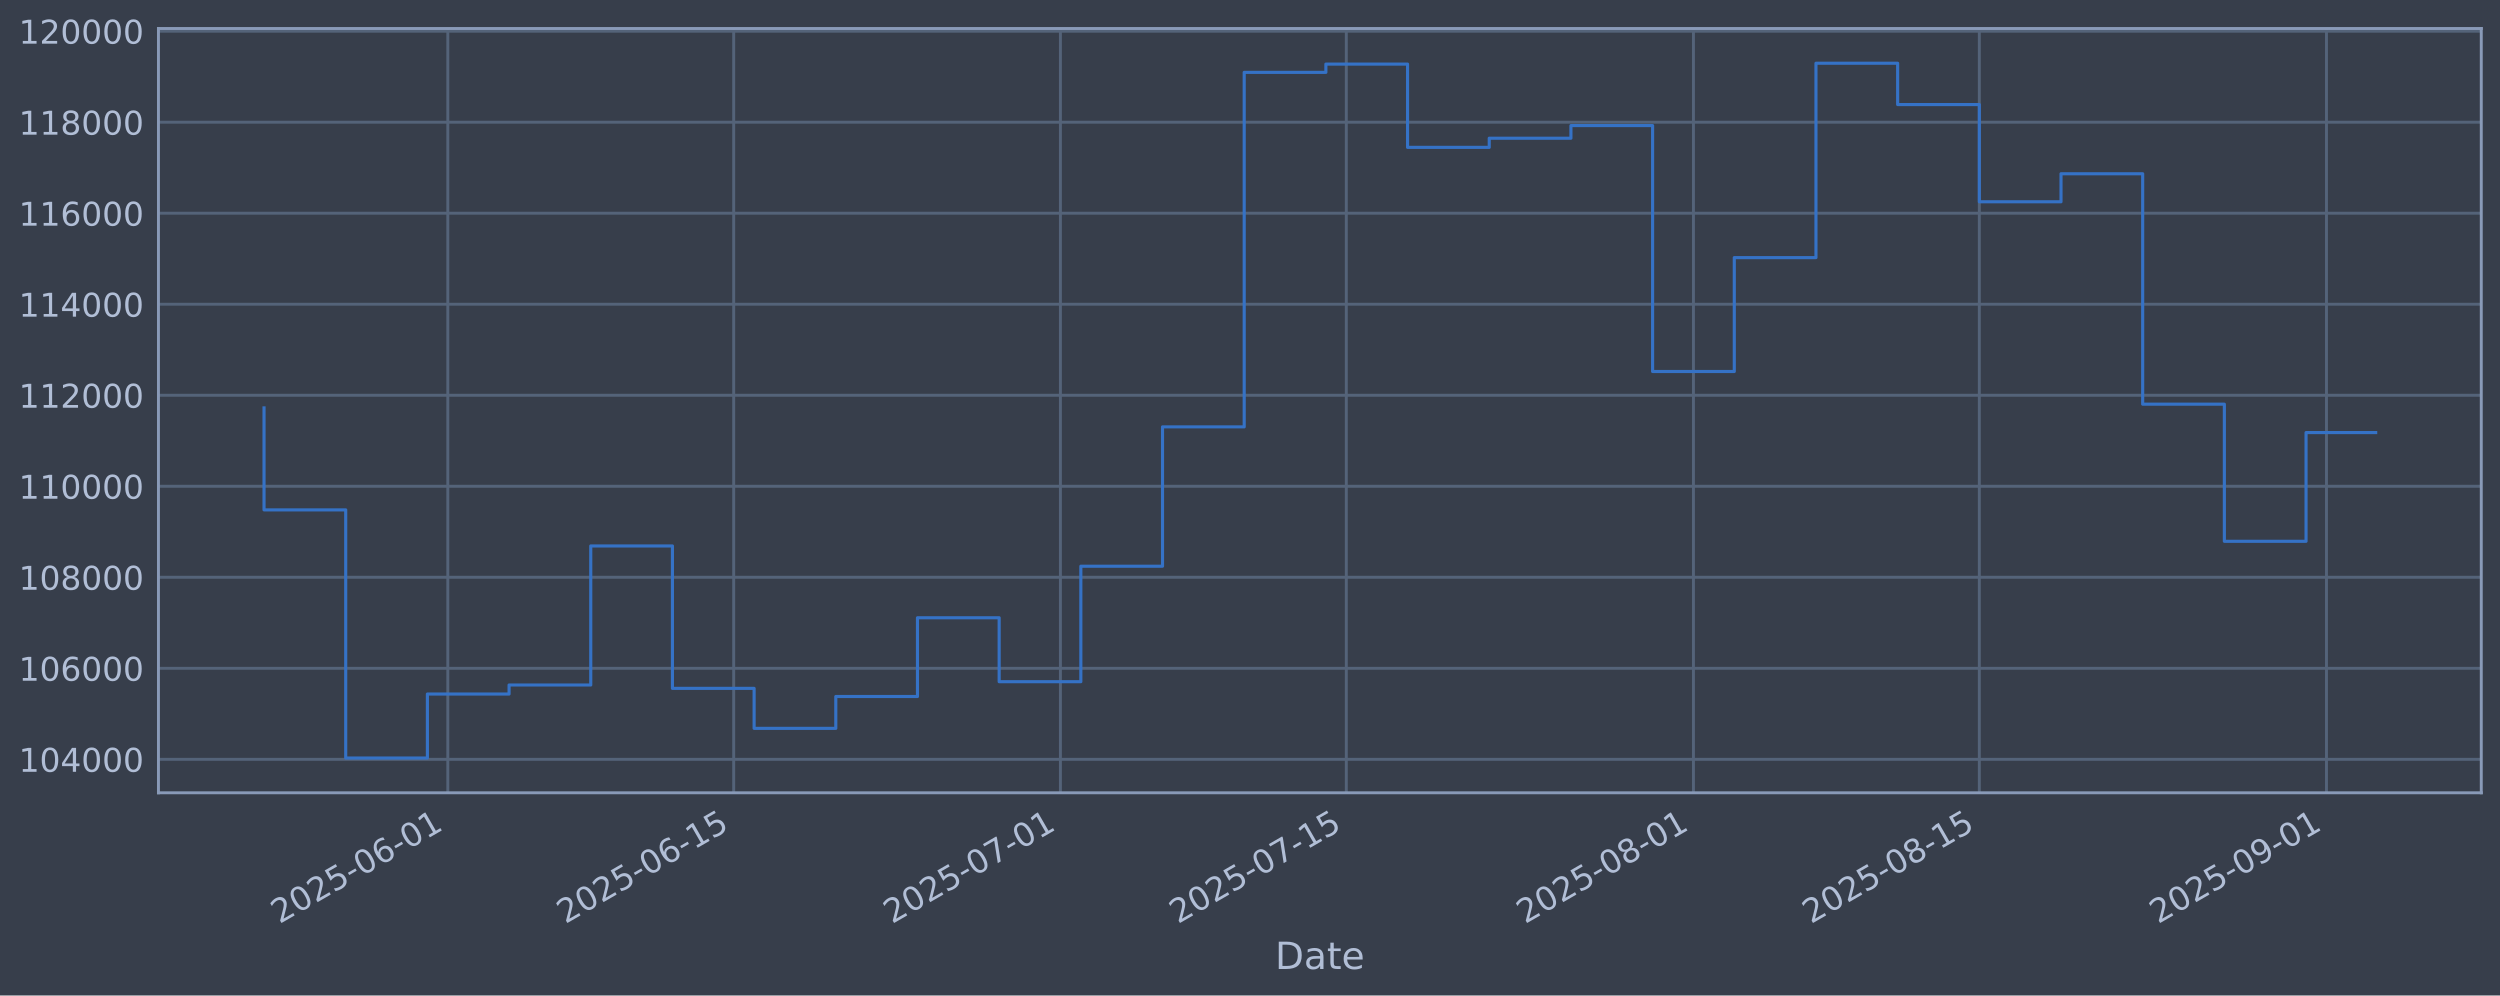
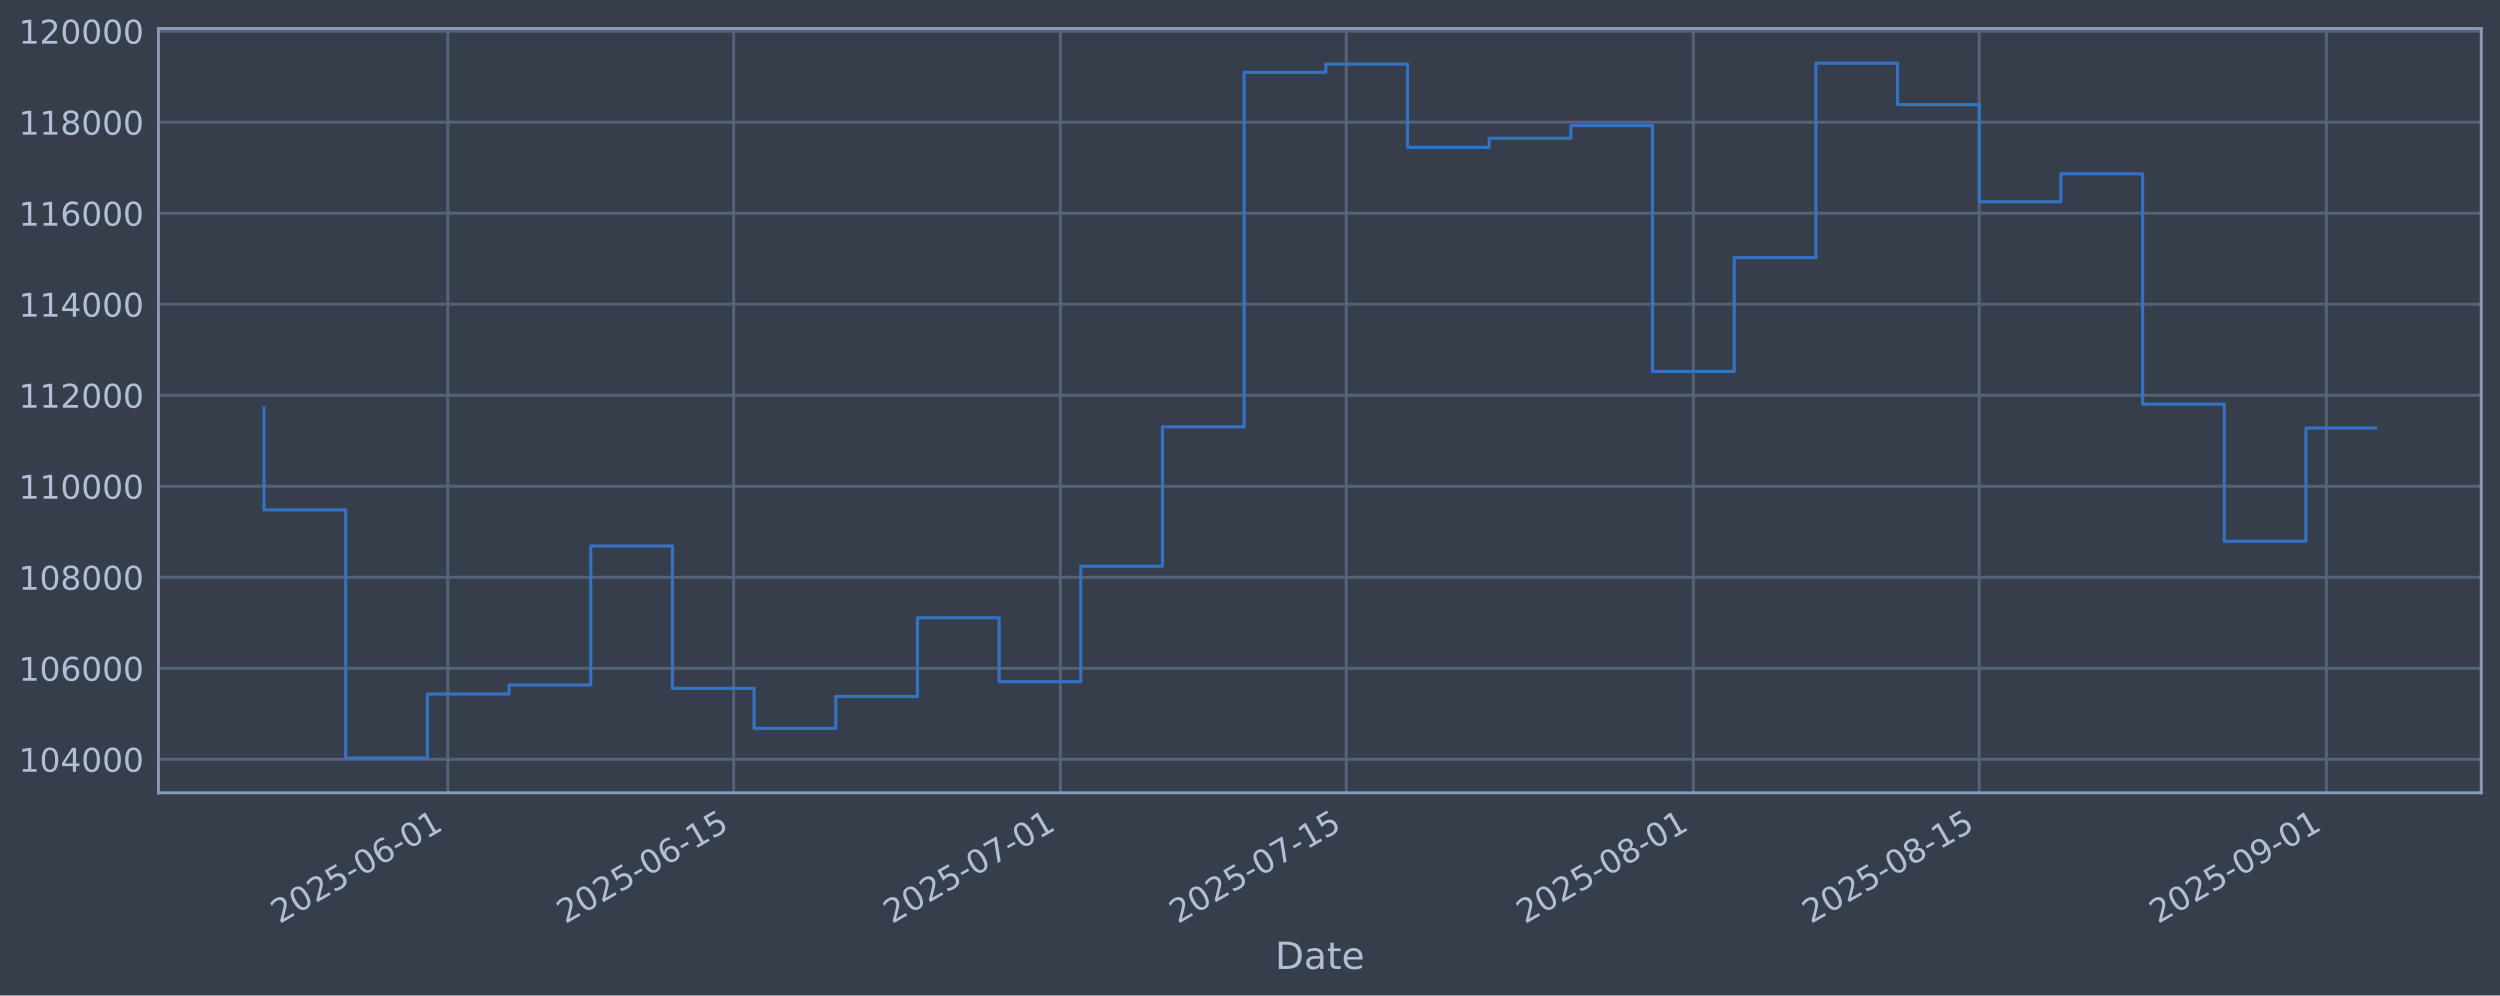
<svg xmlns="http://www.w3.org/2000/svg" xmlns:xlink="http://www.w3.org/1999/xlink" width="960.9pt" height="382.628pt" viewBox="0 0 960.9 382.628" version="1.1">
  <defs>
    <style type="text/css">*{stroke-linejoin: round; stroke-linecap: butt}</style>
  </defs>
  <g id="figure_1">
    <g id="patch_1">
      <path d="M 0 382.628  L 960.9 382.628  L 960.9 0  L 0 0  z " style="fill: #373e4b" />
    </g>
    <g id="axes_1">
      <g id="patch_2">
        <path d="M 60.901 304.718  L 953.701 304.718  L 953.701 10.958  L 60.901 10.958  z " style="fill: #373e4b" />
      </g>
      <g id="matplotlib.axis_1">
        <g id="xtick_1">
          <g id="line2d_1">
-             <path d="M 172.121 304.718  L 172.121 10.958  " clip-path="url(#p5bea16b03b)" style="fill: none; stroke: #546379; stroke-width: 1.12; stroke-linecap: square" />
+             <path d="M 172.117 304.718  L 172.117 10.958  " clip-path="url(#p8d7a61e3eb)" style="fill: none; stroke: #546379; stroke-width: 1.12; stroke-linecap: square" />
          </g>
          <g id="line2d_2" />
          <g id="text_1">
-             <g style="fill: #b1bed6" transform="translate(107.395 355.2226) rotate(-30) scale(0.126 -0.126)">
+             <g style="fill: #b1bed6" transform="translate(107.3914 355.2226) rotate(-30) scale(0.126 -0.126)">
              <defs>
                <path id="DejaVuSans-32" d="M 1228 531  L 3431 531  L 3431 0  L 469 0  L 469 531  Q 828 903 1448 1529  Q 2069 2156 2228 2338  Q 2531 2678 2651 2914  Q 2772 3150 2772 3378  Q 2772 3750 2511 3984  Q 2250 4219 1831 4219  Q 1534 4219 1204 4116  Q 875 4013 500 3803  L 500 4441  Q 881 4594 1212 4672  Q 1544 4750 1819 4750  Q 2544 4750 2975 4387  Q 3406 4025 3406 3419  Q 3406 3131 3298 2873  Q 3191 2616 2906 2266  Q 2828 2175 2409 1742  Q 1991 1309 1228 531  z " transform="scale(0.015625)" />
                <path id="DejaVuSans-30" d="M 2034 4250  Q 1547 4250 1301 3770  Q 1056 3291 1056 2328  Q 1056 1369 1301 889  Q 1547 409 2034 409  Q 2525 409 2770 889  Q 3016 1369 3016 2328  Q 3016 3291 2770 3770  Q 2525 4250 2034 4250  z M 2034 4750  Q 2819 4750 3233 4129  Q 3647 3509 3647 2328  Q 3647 1150 3233 529  Q 2819 -91 2034 -91  Q 1250 -91 836 529  Q 422 1150 422 2328  Q 422 3509 836 4129  Q 1250 4750 2034 4750  z " transform="scale(0.015625)" />
                <path id="DejaVuSans-35" d="M 691 4666  L 3169 4666  L 3169 4134  L 1269 4134  L 1269 2991  Q 1406 3038 1543 3061  Q 1681 3084 1819 3084  Q 2600 3084 3056 2656  Q 3513 2228 3513 1497  Q 3513 744 3044 326  Q 2575 -91 1722 -91  Q 1428 -91 1123 -41  Q 819 9 494 109  L 494 744  Q 775 591 1075 516  Q 1375 441 1709 441  Q 2250 441 2565 725  Q 2881 1009 2881 1497  Q 2881 1984 2565 2268  Q 2250 2553 1709 2553  Q 1456 2553 1204 2497  Q 953 2441 691 2322  L 691 4666  z " transform="scale(0.015625)" />
                <path id="DejaVuSans-2d" d="M 313 2009  L 1997 2009  L 1997 1497  L 313 1497  L 313 2009  z " transform="scale(0.015625)" />
                <path id="DejaVuSans-36" d="M 2113 2584  Q 1688 2584 1439 2293  Q 1191 2003 1191 1497  Q 1191 994 1439 701  Q 1688 409 2113 409  Q 2538 409 2786 701  Q 3034 994 3034 1497  Q 3034 2003 2786 2293  Q 2538 2584 2113 2584  z M 3366 4563  L 3366 3988  Q 3128 4100 2886 4159  Q 2644 4219 2406 4219  Q 1781 4219 1451 3797  Q 1122 3375 1075 2522  Q 1259 2794 1537 2939  Q 1816 3084 2150 3084  Q 2853 3084 3261 2657  Q 3669 2231 3669 1497  Q 3669 778 3244 343  Q 2819 -91 2113 -91  Q 1303 -91 875 529  Q 447 1150 447 2328  Q 447 3434 972 4092  Q 1497 4750 2381 4750  Q 2619 4750 2861 4703  Q 3103 4656 3366 4563  z " transform="scale(0.015625)" />
                <path id="DejaVuSans-31" d="M 794 531  L 1825 531  L 1825 4091  L 703 3866  L 703 4441  L 1819 4666  L 2450 4666  L 2450 531  L 3481 531  L 3481 0  L 794 0  L 794 531  z " transform="scale(0.015625)" />
              </defs>
              <use xlink:href="#DejaVuSans-32" />
              <use xlink:href="#DejaVuSans-30" transform="translate(63.62305 0)" />
              <use xlink:href="#DejaVuSans-32" transform="translate(127.2461 0)" />
              <use xlink:href="#DejaVuSans-35" transform="translate(190.8691 0)" />
              <use xlink:href="#DejaVuSans-2d" transform="translate(254.4922 0)" />
              <use xlink:href="#DejaVuSans-30" transform="translate(290.5762 0)" />
              <use xlink:href="#DejaVuSans-36" transform="translate(354.1992 0)" />
              <use xlink:href="#DejaVuSans-2d" transform="translate(417.8223 0)" />
              <use xlink:href="#DejaVuSans-30" transform="translate(453.9062 0)" />
              <use xlink:href="#DejaVuSans-31" transform="translate(517.5293 0)" />
            </g>
          </g>
        </g>
        <g id="xtick_2">
          <g id="line2d_3">
-             <path d="M 282.002 304.718  L 282.002 10.958  " clip-path="url(#p5bea16b03b)" style="fill: none; stroke: #546379; stroke-width: 1.12; stroke-linecap: square" />
+             <path d="M 281.993 304.718  L 281.993 10.958  " clip-path="url(#p8d7a61e3eb)" style="fill: none; stroke: #546379; stroke-width: 1.12; stroke-linecap: square" />
          </g>
          <g id="line2d_4" />
          <g id="text_2">
-             <g style="fill: #b1bed6" transform="translate(217.2768 355.2226) rotate(-30) scale(0.126 -0.126)">
+             <g style="fill: #b1bed6" transform="translate(217.2674 355.2226) rotate(-30) scale(0.126 -0.126)">
              <use xlink:href="#DejaVuSans-32" />
              <use xlink:href="#DejaVuSans-30" transform="translate(63.62305 0)" />
              <use xlink:href="#DejaVuSans-32" transform="translate(127.2461 0)" />
              <use xlink:href="#DejaVuSans-35" transform="translate(190.8691 0)" />
              <use xlink:href="#DejaVuSans-2d" transform="translate(254.4922 0)" />
              <use xlink:href="#DejaVuSans-30" transform="translate(290.5762 0)" />
              <use xlink:href="#DejaVuSans-36" transform="translate(354.1992 0)" />
              <use xlink:href="#DejaVuSans-2d" transform="translate(417.8223 0)" />
              <use xlink:href="#DejaVuSans-31" transform="translate(453.9062 0)" />
              <use xlink:href="#DejaVuSans-35" transform="translate(517.5293 0)" />
            </g>
          </g>
        </g>
        <g id="xtick_3">
          <g id="line2d_5">
-             <path d="M 407.581 304.718  L 407.581 10.958  " clip-path="url(#p5bea16b03b)" style="fill: none; stroke: #546379; stroke-width: 1.12; stroke-linecap: square" />
+             <path d="M 407.565 304.718  L 407.565 10.958  " clip-path="url(#p8d7a61e3eb)" style="fill: none; stroke: #546379; stroke-width: 1.12; stroke-linecap: square" />
          </g>
          <g id="line2d_6" />
          <g id="text_3">
-             <g style="fill: #b1bed6" transform="translate(342.8558 355.2226) rotate(-30) scale(0.126 -0.126)">
+             <g style="fill: #b1bed6" transform="translate(342.8399 355.2226) rotate(-30) scale(0.126 -0.126)">
              <defs>
                <path id="DejaVuSans-37" d="M 525 4666  L 3525 4666  L 3525 4397  L 1831 0  L 1172 0  L 2766 4134  L 525 4134  L 525 4666  z " transform="scale(0.015625)" />
              </defs>
              <use xlink:href="#DejaVuSans-32" />
              <use xlink:href="#DejaVuSans-30" transform="translate(63.62305 0)" />
              <use xlink:href="#DejaVuSans-32" transform="translate(127.2461 0)" />
              <use xlink:href="#DejaVuSans-35" transform="translate(190.8691 0)" />
              <use xlink:href="#DejaVuSans-2d" transform="translate(254.4922 0)" />
              <use xlink:href="#DejaVuSans-30" transform="translate(290.5762 0)" />
              <use xlink:href="#DejaVuSans-37" transform="translate(354.1992 0)" />
              <use xlink:href="#DejaVuSans-2d" transform="translate(417.8223 0)" />
              <use xlink:href="#DejaVuSans-30" transform="translate(453.9062 0)" />
              <use xlink:href="#DejaVuSans-31" transform="translate(517.5293 0)" />
            </g>
          </g>
        </g>
        <g id="xtick_4">
          <g id="line2d_7">
-             <path d="M 517.463 304.718  L 517.463 10.958  " clip-path="url(#p5bea16b03b)" style="fill: none; stroke: #546379; stroke-width: 1.12; stroke-linecap: square" />
+             <path d="M 517.441 304.718  L 517.441 10.958  " clip-path="url(#p8d7a61e3eb)" style="fill: none; stroke: #546379; stroke-width: 1.12; stroke-linecap: square" />
          </g>
          <g id="line2d_8" />
          <g id="text_4">
-             <g style="fill: #b1bed6" transform="translate(452.7375 355.2226) rotate(-30) scale(0.126 -0.126)">
+             <g style="fill: #b1bed6" transform="translate(452.7159 355.2226) rotate(-30) scale(0.126 -0.126)">
              <use xlink:href="#DejaVuSans-32" />
              <use xlink:href="#DejaVuSans-30" transform="translate(63.62305 0)" />
              <use xlink:href="#DejaVuSans-32" transform="translate(127.2461 0)" />
              <use xlink:href="#DejaVuSans-35" transform="translate(190.8691 0)" />
              <use xlink:href="#DejaVuSans-2d" transform="translate(254.4922 0)" />
              <use xlink:href="#DejaVuSans-30" transform="translate(290.5762 0)" />
              <use xlink:href="#DejaVuSans-37" transform="translate(354.1992 0)" />
              <use xlink:href="#DejaVuSans-2d" transform="translate(417.8223 0)" />
              <use xlink:href="#DejaVuSans-31" transform="translate(453.9062 0)" />
              <use xlink:href="#DejaVuSans-35" transform="translate(517.5293 0)" />
            </g>
          </g>
        </g>
        <g id="xtick_5">
          <g id="line2d_9">
-             <path d="M 650.891 304.718  L 650.891 10.958  " clip-path="url(#p5bea16b03b)" style="fill: none; stroke: #546379; stroke-width: 1.12; stroke-linecap: square" />
+             <path d="M 650.862 304.718  L 650.862 10.958  " clip-path="url(#p8d7a61e3eb)" style="fill: none; stroke: #546379; stroke-width: 1.12; stroke-linecap: square" />
          </g>
          <g id="line2d_10" />
          <g id="text_5">
-             <g style="fill: #b1bed6" transform="translate(586.1653 355.2226) rotate(-30) scale(0.126 -0.126)">
+             <g style="fill: #b1bed6" transform="translate(586.1368 355.2226) rotate(-30) scale(0.126 -0.126)">
              <defs>
                <path id="DejaVuSans-38" d="M 2034 2216  Q 1584 2216 1326 1975  Q 1069 1734 1069 1313  Q 1069 891 1326 650  Q 1584 409 2034 409  Q 2484 409 2743 651  Q 3003 894 3003 1313  Q 3003 1734 2745 1975  Q 2488 2216 2034 2216  z M 1403 2484  Q 997 2584 770 2862  Q 544 3141 544 3541  Q 544 4100 942 4425  Q 1341 4750 2034 4750  Q 2731 4750 3128 4425  Q 3525 4100 3525 3541  Q 3525 3141 3298 2862  Q 3072 2584 2669 2484  Q 3125 2378 3379 2068  Q 3634 1759 3634 1313  Q 3634 634 3220 271  Q 2806 -91 2034 -91  Q 1263 -91 848 271  Q 434 634 434 1313  Q 434 1759 690 2068  Q 947 2378 1403 2484  z M 1172 3481  Q 1172 3119 1398 2916  Q 1625 2713 2034 2713  Q 2441 2713 2670 2916  Q 2900 3119 2900 3481  Q 2900 3844 2670 4047  Q 2441 4250 2034 4250  Q 1625 4250 1398 4047  Q 1172 3844 1172 3481  z " transform="scale(0.015625)" />
              </defs>
              <use xlink:href="#DejaVuSans-32" />
              <use xlink:href="#DejaVuSans-30" transform="translate(63.62305 0)" />
              <use xlink:href="#DejaVuSans-32" transform="translate(127.2461 0)" />
              <use xlink:href="#DejaVuSans-35" transform="translate(190.8691 0)" />
              <use xlink:href="#DejaVuSans-2d" transform="translate(254.4922 0)" />
              <use xlink:href="#DejaVuSans-30" transform="translate(290.5762 0)" />
              <use xlink:href="#DejaVuSans-38" transform="translate(354.1992 0)" />
              <use xlink:href="#DejaVuSans-2d" transform="translate(417.8223 0)" />
              <use xlink:href="#DejaVuSans-30" transform="translate(453.9062 0)" />
              <use xlink:href="#DejaVuSans-31" transform="translate(517.5293 0)" />
            </g>
          </g>
        </g>
        <g id="xtick_6">
          <g id="line2d_11">
-             <path d="M 760.773 304.718  L 760.773 10.958  " clip-path="url(#p5bea16b03b)" style="fill: none; stroke: #546379; stroke-width: 1.12; stroke-linecap: square" />
+             <path d="M 760.738 304.718  L 760.738 10.958  " clip-path="url(#p8d7a61e3eb)" style="fill: none; stroke: #546379; stroke-width: 1.12; stroke-linecap: square" />
          </g>
          <g id="line2d_12" />
          <g id="text_6">
-             <g style="fill: #b1bed6" transform="translate(696.047 355.2226) rotate(-30) scale(0.126 -0.126)">
+             <g style="fill: #b1bed6" transform="translate(696.0127 355.2226) rotate(-30) scale(0.126 -0.126)">
              <use xlink:href="#DejaVuSans-32" />
              <use xlink:href="#DejaVuSans-30" transform="translate(63.62305 0)" />
              <use xlink:href="#DejaVuSans-32" transform="translate(127.2461 0)" />
              <use xlink:href="#DejaVuSans-35" transform="translate(190.8691 0)" />
              <use xlink:href="#DejaVuSans-2d" transform="translate(254.4922 0)" />
              <use xlink:href="#DejaVuSans-30" transform="translate(290.5762 0)" />
              <use xlink:href="#DejaVuSans-38" transform="translate(354.1992 0)" />
              <use xlink:href="#DejaVuSans-2d" transform="translate(417.8223 0)" />
              <use xlink:href="#DejaVuSans-31" transform="translate(453.9062 0)" />
              <use xlink:href="#DejaVuSans-35" transform="translate(517.5293 0)" />
            </g>
          </g>
        </g>
        <g id="xtick_7">
          <g id="line2d_13">
-             <path d="M 894.2 304.718  L 894.2 10.958  " clip-path="url(#p5bea16b03b)" style="fill: none; stroke: #546379; stroke-width: 1.12; stroke-linecap: square" />
+             <path d="M 894.159 304.718  L 894.159 10.958  " clip-path="url(#p8d7a61e3eb)" style="fill: none; stroke: #546379; stroke-width: 1.12; stroke-linecap: square" />
          </g>
          <g id="line2d_14" />
          <g id="text_7">
-             <g style="fill: #b1bed6" transform="translate(829.4748 355.2226) rotate(-30) scale(0.126 -0.126)">
+             <g style="fill: #b1bed6" transform="translate(829.4336 355.2226) rotate(-30) scale(0.126 -0.126)">
              <defs>
                <path id="DejaVuSans-39" d="M 703 97  L 703 672  Q 941 559 1184 500  Q 1428 441 1663 441  Q 2288 441 2617 861  Q 2947 1281 2994 2138  Q 2813 1869 2534 1725  Q 2256 1581 1919 1581  Q 1219 1581 811 2004  Q 403 2428 403 3163  Q 403 3881 828 4315  Q 1253 4750 1959 4750  Q 2769 4750 3195 4129  Q 3622 3509 3622 2328  Q 3622 1225 3098 567  Q 2575 -91 1691 -91  Q 1453 -91 1209 -44  Q 966 3 703 97  z M 1959 2075  Q 2384 2075 2632 2365  Q 2881 2656 2881 3163  Q 2881 3666 2632 3958  Q 2384 4250 1959 4250  Q 1534 4250 1286 3958  Q 1038 3666 1038 3163  Q 1038 2656 1286 2365  Q 1534 2075 1959 2075  z " transform="scale(0.015625)" />
              </defs>
              <use xlink:href="#DejaVuSans-32" />
              <use xlink:href="#DejaVuSans-30" transform="translate(63.62305 0)" />
              <use xlink:href="#DejaVuSans-32" transform="translate(127.2461 0)" />
              <use xlink:href="#DejaVuSans-35" transform="translate(190.8691 0)" />
              <use xlink:href="#DejaVuSans-2d" transform="translate(254.4922 0)" />
              <use xlink:href="#DejaVuSans-30" transform="translate(290.5762 0)" />
              <use xlink:href="#DejaVuSans-39" transform="translate(354.1992 0)" />
              <use xlink:href="#DejaVuSans-2d" transform="translate(417.8223 0)" />
              <use xlink:href="#DejaVuSans-30" transform="translate(453.9062 0)" />
              <use xlink:href="#DejaVuSans-31" transform="translate(517.5293 0)" />
            </g>
          </g>
        </g>
        <g id="text_8">
          <g style="fill: #b1bed6" transform="translate(490.0914 372.4337) scale(0.144 -0.144)">
            <defs>
              <path id="DejaVuSans-44" d="M 1259 4147  L 1259 519  L 2022 519  Q 2988 519 3436 956  Q 3884 1394 3884 2338  Q 3884 3275 3436 3711  Q 2988 4147 2022 4147  L 1259 4147  z M 628 4666  L 1925 4666  Q 3281 4666 3915 4102  Q 4550 3538 4550 2338  Q 4550 1131 3912 565  Q 3275 0 1925 0  L 628 0  L 628 4666  z " transform="scale(0.015625)" />
              <path id="DejaVuSans-61" d="M 2194 1759  Q 1497 1759 1228 1600  Q 959 1441 959 1056  Q 959 750 1161 570  Q 1363 391 1709 391  Q 2188 391 2477 730  Q 2766 1069 2766 1631  L 2766 1759  L 2194 1759  z M 3341 1997  L 3341 0  L 2766 0  L 2766 531  Q 2569 213 2275 61  Q 1981 -91 1556 -91  Q 1019 -91 701 211  Q 384 513 384 1019  Q 384 1609 779 1909  Q 1175 2209 1959 2209  L 2766 2209  L 2766 2266  Q 2766 2663 2505 2880  Q 2244 3097 1772 3097  Q 1472 3097 1187 3025  Q 903 2953 641 2809  L 641 3341  Q 956 3463 1253 3523  Q 1550 3584 1831 3584  Q 2591 3584 2966 3190  Q 3341 2797 3341 1997  z " transform="scale(0.015625)" />
              <path id="DejaVuSans-74" d="M 1172 4494  L 1172 3500  L 2356 3500  L 2356 3053  L 1172 3053  L 1172 1153  Q 1172 725 1289 603  Q 1406 481 1766 481  L 2356 481  L 2356 0  L 1766 0  Q 1100 0 847 248  Q 594 497 594 1153  L 594 3053  L 172 3053  L 172 3500  L 594 3500  L 594 4494  L 1172 4494  z " transform="scale(0.015625)" />
              <path id="DejaVuSans-65" d="M 3597 1894  L 3597 1613  L 953 1613  Q 991 1019 1311 708  Q 1631 397 2203 397  Q 2534 397 2845 478  Q 3156 559 3463 722  L 3463 178  Q 3153 47 2828 -22  Q 2503 -91 2169 -91  Q 1331 -91 842 396  Q 353 884 353 1716  Q 353 2575 817 3079  Q 1281 3584 2069 3584  Q 2775 3584 3186 3129  Q 3597 2675 3597 1894  z M 3022 2063  Q 3016 2534 2758 2815  Q 2500 3097 2075 3097  Q 1594 3097 1305 2825  Q 1016 2553 972 2059  L 3022 2063  z " transform="scale(0.015625)" />
            </defs>
            <use xlink:href="#DejaVuSans-44" />
            <use xlink:href="#DejaVuSans-61" transform="translate(77.00195 0)" />
            <use xlink:href="#DejaVuSans-74" transform="translate(138.2812 0)" />
            <use xlink:href="#DejaVuSans-65" transform="translate(177.4902 0)" />
          </g>
        </g>
      </g>
      <g id="matplotlib.axis_2">
        <g id="ytick_1">
          <g id="line2d_15">
-             <path d="M 60.901 291.85  L 953.701 291.85  " clip-path="url(#p5bea16b03b)" style="fill: none; stroke: #546379; stroke-width: 1.12; stroke-linecap: square" />
+             <path d="M 60.901 291.85  L 953.701 291.85  " clip-path="url(#p8d7a61e3eb)" style="fill: none; stroke: #546379; stroke-width: 1.12; stroke-linecap: square" />
          </g>
          <g id="line2d_16" />
          <g id="text_9">
            <g style="fill: #b1bed6" transform="translate(7.2 296.6367) scale(0.126 -0.126)">
              <defs>
                <path id="DejaVuSans-34" d="M 2419 4116  L 825 1625  L 2419 1625  L 2419 4116  z M 2253 4666  L 3047 4666  L 3047 1625  L 3713 1625  L 3713 1100  L 3047 1100  L 3047 0  L 2419 0  L 2419 1100  L 313 1100  L 313 1709  L 2253 4666  z " transform="scale(0.015625)" />
              </defs>
              <use xlink:href="#DejaVuSans-31" />
              <use xlink:href="#DejaVuSans-30" transform="translate(63.62305 0)" />
              <use xlink:href="#DejaVuSans-34" transform="translate(127.2461 0)" />
              <use xlink:href="#DejaVuSans-30" transform="translate(190.8691 0)" />
              <use xlink:href="#DejaVuSans-30" transform="translate(254.4922 0)" />
              <use xlink:href="#DejaVuSans-30" transform="translate(318.1152 0)" />
            </g>
          </g>
        </g>
        <g id="ytick_2">
          <g id="line2d_17">
-             <path d="M 60.901 256.867  L 953.701 256.867  " clip-path="url(#p5bea16b03b)" style="fill: none; stroke: #546379; stroke-width: 1.12; stroke-linecap: square" />
+             <path d="M 60.901 256.867  L 953.701 256.867  " clip-path="url(#p8d7a61e3eb)" style="fill: none; stroke: #546379; stroke-width: 1.12; stroke-linecap: square" />
          </g>
          <g id="line2d_18" />
          <g id="text_10">
            <g style="fill: #b1bed6" transform="translate(7.2 261.6538) scale(0.126 -0.126)">
              <use xlink:href="#DejaVuSans-31" />
              <use xlink:href="#DejaVuSans-30" transform="translate(63.62305 0)" />
              <use xlink:href="#DejaVuSans-36" transform="translate(127.2461 0)" />
              <use xlink:href="#DejaVuSans-30" transform="translate(190.8691 0)" />
              <use xlink:href="#DejaVuSans-30" transform="translate(254.4922 0)" />
              <use xlink:href="#DejaVuSans-30" transform="translate(318.1152 0)" />
            </g>
          </g>
        </g>
        <g id="ytick_3">
          <g id="line2d_19">
-             <path d="M 60.901 221.884  L 953.701 221.884  " clip-path="url(#p5bea16b03b)" style="fill: none; stroke: #546379; stroke-width: 1.12; stroke-linecap: square" />
+             <path d="M 60.901 221.884  L 953.701 221.884  " clip-path="url(#p8d7a61e3eb)" style="fill: none; stroke: #546379; stroke-width: 1.12; stroke-linecap: square" />
          </g>
          <g id="line2d_20" />
          <g id="text_11">
            <g style="fill: #b1bed6" transform="translate(7.2 226.671) scale(0.126 -0.126)">
              <use xlink:href="#DejaVuSans-31" />
              <use xlink:href="#DejaVuSans-30" transform="translate(63.62305 0)" />
              <use xlink:href="#DejaVuSans-38" transform="translate(127.2461 0)" />
              <use xlink:href="#DejaVuSans-30" transform="translate(190.8691 0)" />
              <use xlink:href="#DejaVuSans-30" transform="translate(254.4922 0)" />
              <use xlink:href="#DejaVuSans-30" transform="translate(318.1152 0)" />
            </g>
          </g>
        </g>
        <g id="ytick_4">
          <g id="line2d_21">
-             <path d="M 60.901 186.901  L 953.701 186.901  " clip-path="url(#p5bea16b03b)" style="fill: none; stroke: #546379; stroke-width: 1.12; stroke-linecap: square" />
+             <path d="M 60.901 186.901  L 953.701 186.901  " clip-path="url(#p8d7a61e3eb)" style="fill: none; stroke: #546379; stroke-width: 1.12; stroke-linecap: square" />
          </g>
          <g id="line2d_22" />
          <g id="text_12">
            <g style="fill: #b1bed6" transform="translate(7.2 191.6882) scale(0.126 -0.126)">
              <use xlink:href="#DejaVuSans-31" />
              <use xlink:href="#DejaVuSans-31" transform="translate(63.62305 0)" />
              <use xlink:href="#DejaVuSans-30" transform="translate(127.2461 0)" />
              <use xlink:href="#DejaVuSans-30" transform="translate(190.8691 0)" />
              <use xlink:href="#DejaVuSans-30" transform="translate(254.4922 0)" />
              <use xlink:href="#DejaVuSans-30" transform="translate(318.1152 0)" />
            </g>
          </g>
        </g>
        <g id="ytick_5">
          <g id="line2d_23">
-             <path d="M 60.901 151.918  L 953.701 151.918  " clip-path="url(#p5bea16b03b)" style="fill: none; stroke: #546379; stroke-width: 1.12; stroke-linecap: square" />
+             <path d="M 60.901 151.918  L 953.701 151.918  " clip-path="url(#p8d7a61e3eb)" style="fill: none; stroke: #546379; stroke-width: 1.12; stroke-linecap: square" />
          </g>
          <g id="line2d_24" />
          <g id="text_13">
            <g style="fill: #b1bed6" transform="translate(7.2 156.7053) scale(0.126 -0.126)">
              <use xlink:href="#DejaVuSans-31" />
              <use xlink:href="#DejaVuSans-31" transform="translate(63.62305 0)" />
              <use xlink:href="#DejaVuSans-32" transform="translate(127.2461 0)" />
              <use xlink:href="#DejaVuSans-30" transform="translate(190.8691 0)" />
              <use xlink:href="#DejaVuSans-30" transform="translate(254.4922 0)" />
              <use xlink:href="#DejaVuSans-30" transform="translate(318.1152 0)" />
            </g>
          </g>
        </g>
        <g id="ytick_6">
          <g id="line2d_25">
-             <path d="M 60.901 116.936  L 953.701 116.936  " clip-path="url(#p5bea16b03b)" style="fill: none; stroke: #546379; stroke-width: 1.12; stroke-linecap: square" />
+             <path d="M 60.901 116.936  L 953.701 116.936  " clip-path="url(#p8d7a61e3eb)" style="fill: none; stroke: #546379; stroke-width: 1.12; stroke-linecap: square" />
          </g>
          <g id="line2d_26" />
          <g id="text_14">
            <g style="fill: #b1bed6" transform="translate(7.2 121.7225) scale(0.126 -0.126)">
              <use xlink:href="#DejaVuSans-31" />
              <use xlink:href="#DejaVuSans-31" transform="translate(63.62305 0)" />
              <use xlink:href="#DejaVuSans-34" transform="translate(127.2461 0)" />
              <use xlink:href="#DejaVuSans-30" transform="translate(190.8691 0)" />
              <use xlink:href="#DejaVuSans-30" transform="translate(254.4922 0)" />
              <use xlink:href="#DejaVuSans-30" transform="translate(318.1152 0)" />
            </g>
          </g>
        </g>
        <g id="ytick_7">
          <g id="line2d_27">
-             <path d="M 60.901 81.953  L 953.701 81.953  " clip-path="url(#p5bea16b03b)" style="fill: none; stroke: #546379; stroke-width: 1.12; stroke-linecap: square" />
+             <path d="M 60.901 81.953  L 953.701 81.953  " clip-path="url(#p8d7a61e3eb)" style="fill: none; stroke: #546379; stroke-width: 1.12; stroke-linecap: square" />
          </g>
          <g id="line2d_28" />
          <g id="text_15">
            <g style="fill: #b1bed6" transform="translate(7.2 86.73969) scale(0.126 -0.126)">
              <use xlink:href="#DejaVuSans-31" />
              <use xlink:href="#DejaVuSans-31" transform="translate(63.62305 0)" />
              <use xlink:href="#DejaVuSans-36" transform="translate(127.2461 0)" />
              <use xlink:href="#DejaVuSans-30" transform="translate(190.8691 0)" />
              <use xlink:href="#DejaVuSans-30" transform="translate(254.4922 0)" />
              <use xlink:href="#DejaVuSans-30" transform="translate(318.1152 0)" />
            </g>
          </g>
        </g>
        <g id="ytick_8">
          <g id="line2d_29">
-             <path d="M 60.901 46.97  L 953.701 46.97  " clip-path="url(#p5bea16b03b)" style="fill: none; stroke: #546379; stroke-width: 1.12; stroke-linecap: square" />
+             <path d="M 60.901 46.97  L 953.701 46.97  " clip-path="url(#p8d7a61e3eb)" style="fill: none; stroke: #546379; stroke-width: 1.12; stroke-linecap: square" />
          </g>
          <g id="line2d_30" />
          <g id="text_16">
            <g style="fill: #b1bed6" transform="translate(7.2 51.75686) scale(0.126 -0.126)">
              <use xlink:href="#DejaVuSans-31" />
              <use xlink:href="#DejaVuSans-31" transform="translate(63.62305 0)" />
              <use xlink:href="#DejaVuSans-38" transform="translate(127.2461 0)" />
              <use xlink:href="#DejaVuSans-30" transform="translate(190.8691 0)" />
              <use xlink:href="#DejaVuSans-30" transform="translate(254.4922 0)" />
              <use xlink:href="#DejaVuSans-30" transform="translate(318.1152 0)" />
            </g>
          </g>
        </g>
        <g id="ytick_9">
          <g id="line2d_31">
-             <path d="M 60.901 11.987  L 953.701 11.987  " clip-path="url(#p5bea16b03b)" style="fill: none; stroke: #546379; stroke-width: 1.12; stroke-linecap: square" />
+             <path d="M 60.901 11.987  L 953.701 11.987  " clip-path="url(#p8d7a61e3eb)" style="fill: none; stroke: #546379; stroke-width: 1.12; stroke-linecap: square" />
          </g>
          <g id="line2d_32" />
          <g id="text_17">
            <g style="fill: #b1bed6" transform="translate(7.2 16.77403) scale(0.126 -0.126)">
              <use xlink:href="#DejaVuSans-31" />
              <use xlink:href="#DejaVuSans-32" transform="translate(63.62305 0)" />
              <use xlink:href="#DejaVuSans-30" transform="translate(127.2461 0)" />
              <use xlink:href="#DejaVuSans-30" transform="translate(190.8691 0)" />
              <use xlink:href="#DejaVuSans-30" transform="translate(254.4922 0)" />
              <use xlink:href="#DejaVuSans-30" transform="translate(318.1152 0)" />
            </g>
          </g>
        </g>
      </g>
      <g id="line2d_33">
-         <path d="M 101.482 156.778  L 101.482 195.974  L 132.877 195.974  L 132.877 291.366  L 164.272 291.366  L 164.272 266.759  L 195.667 266.759  L 195.667 263.286  L 227.061 263.286  L 227.061 209.841  L 258.456 209.841  L 258.456 264.586  L 289.851 264.586  L 289.851 279.95  L 321.246 279.95  L 321.246 267.706  L 352.641 267.706  L 352.641 237.446  L 384.035 237.446  L 384.035 262.012  L 415.43 262.012  L 415.43 217.631  L 446.825 217.631  L 446.825 164.07  L 478.22 164.07  L 478.22 27.81  L 509.614 27.81  L 509.614 24.636  L 541.009 24.636  L 541.009 56.646  L 572.404 56.646  L 572.404 53.121  L 603.799 53.121  L 603.799 48.272  L 635.193 48.272  L 635.193 142.793  L 666.588 142.793  L 666.588 99.016  L 697.983 99.016  L 697.983 24.311  L 729.378 24.311  L 729.378 40.185  L 760.773 40.185  L 760.773 77.56  L 792.167 77.56  L 792.167 66.788  L 823.562 66.788  L 823.562 155.356  L 854.957 155.356  L 854.957 208.052  L 886.352 208.052  L 886.352 166.271  L 913.119 166.271  " clip-path="url(#p5bea16b03b)" style="fill: none; stroke: #3572c6; stroke-width: 1.2; stroke-linecap: square" />
+         <path d="M 101.482 156.778  L 101.482 195.974  L 132.875 195.974  L 132.875 291.366  L 164.269 291.366  L 164.269 266.759  L 195.662 266.759  L 195.662 263.286  L 227.055 263.286  L 227.055 209.841  L 258.448 209.841  L 258.448 264.586  L 289.841 264.586  L 289.841 279.95  L 321.234 279.95  L 321.234 267.706  L 352.627 267.706  L 352.627 237.446  L 384.021 237.446  L 384.021 262.012  L 415.414 262.012  L 415.414 217.631  L 446.807 217.631  L 446.807 164.07  L 478.2 164.07  L 478.2 27.81  L 509.593 27.81  L 509.593 24.636  L 540.986 24.636  L 540.986 56.646  L 572.379 56.646  L 572.379 53.121  L 603.773 53.121  L 603.773 48.272  L 635.166 48.272  L 635.166 142.793  L 666.559 142.793  L 666.559 99.016  L 697.952 99.016  L 697.952 24.311  L 729.345 24.311  L 729.345 40.185  L 760.738 40.185  L 760.738 77.56  L 792.131 77.56  L 792.131 66.788  L 823.525 66.788  L 823.525 155.356  L 854.918 155.356  L 854.918 208.052  L 886.311 208.052  L 886.311 164.528  L 913.119 164.528  " clip-path="url(#p8d7a61e3eb)" style="fill: none; stroke: #3572c6; stroke-width: 1.2; stroke-linecap: square" />
      </g>
      <g id="patch_3">
        <path d="M 60.901 304.718  L 60.901 10.958  " style="fill: none; stroke: #899ab8; stroke-width: 1.12; stroke-linejoin: miter; stroke-linecap: square" />
      </g>
      <g id="patch_4">
        <path d="M 953.701 304.718  L 953.701 10.958  " style="fill: none; stroke: #899ab8; stroke-width: 1.12; stroke-linejoin: miter; stroke-linecap: square" />
      </g>
      <g id="patch_5">
        <path d="M 60.901 304.718  L 953.701 304.718  " style="fill: none; stroke: #899ab8; stroke-width: 1.12; stroke-linejoin: miter; stroke-linecap: square" />
      </g>
      <g id="patch_6">
        <path d="M 60.901 10.958  L 953.701 10.958  " style="fill: none; stroke: #899ab8; stroke-width: 1.12; stroke-linejoin: miter; stroke-linecap: square" />
      </g>
    </g>
  </g>
  <defs>
-     <clipPath id="p5bea16b03b">
+     <clipPath id="p8d7a61e3eb">
      <rect x="60.901" y="10.958" width="892.8" height="293.76" />
    </clipPath>
  </defs>
</svg>
